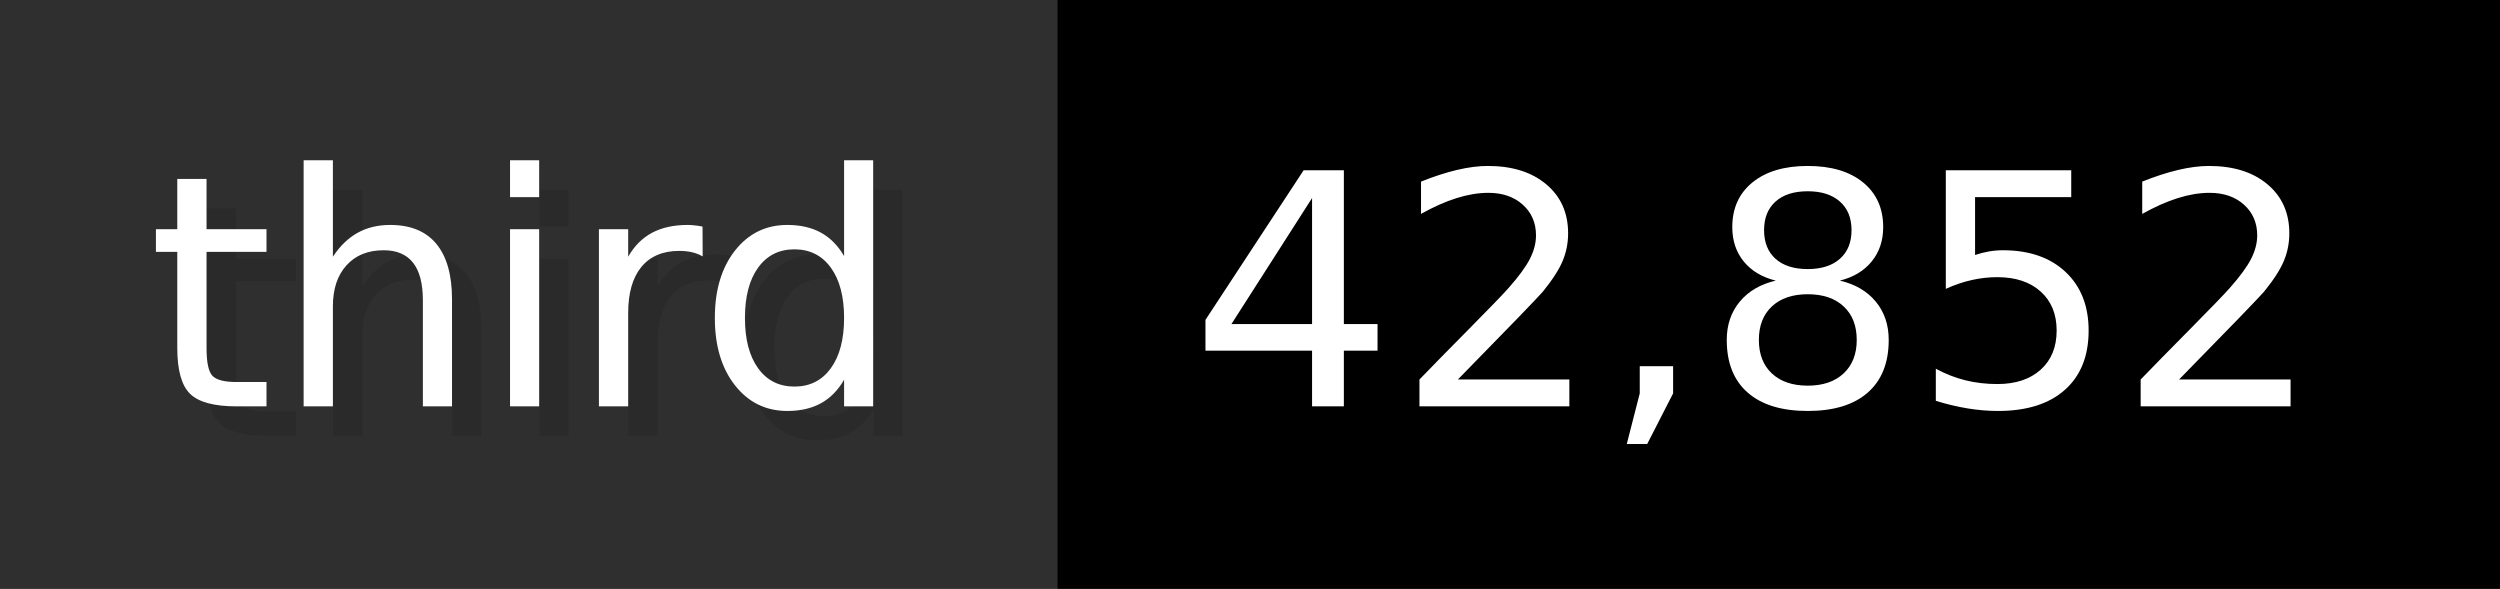
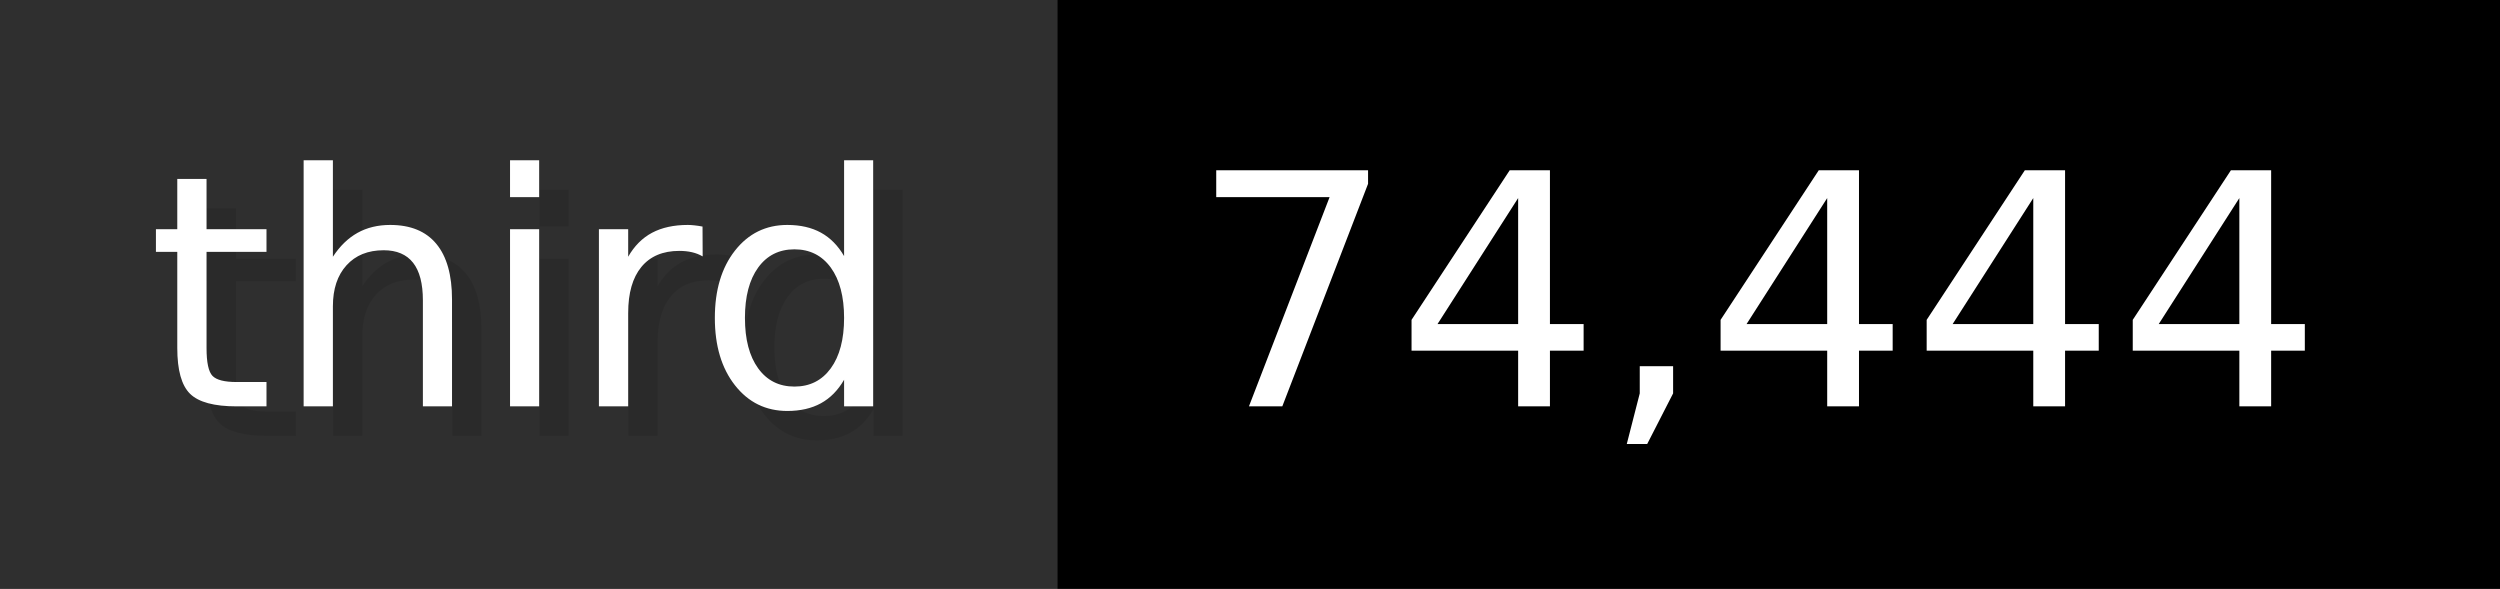
- <svg xmlns="http://www.w3.org/2000/svg" width="84.9" height="20" viewBox="0 0 849 200" role="img" aria-label="third: 42,852">
+ <svg xmlns="http://www.w3.org/2000/svg" width="84.9" height="20" viewBox="0 0 849 200" role="img" aria-label="third: 74,444">
  <g>
    <rect fill="#2F2F2F" width="359" height="200" />
    <rect fill="#" x="359" width="490" height="200" />
  </g>
  <g aria-hidden="true" fill="#fff" text-anchor="start" font-family="Verdana,DejaVu Sans,sans-serif" font-size="110">
    <text x="60" y="148" textLength="259" fill="#000" opacity="0.1">third</text>
    <text x="50" y="138" textLength="259">third</text>
-     <text x="414" y="148" textLength="390" fill="#000" opacity="0.1">42,852</text>
-     <text x="404" y="138" textLength="390">42,852</text>
+     <text x="414" y="148" textLength="390" fill="#000" opacity="0.1">74,444</text>
+     <text x="404" y="138" textLength="390">74,444</text>
  </g>
</svg>
